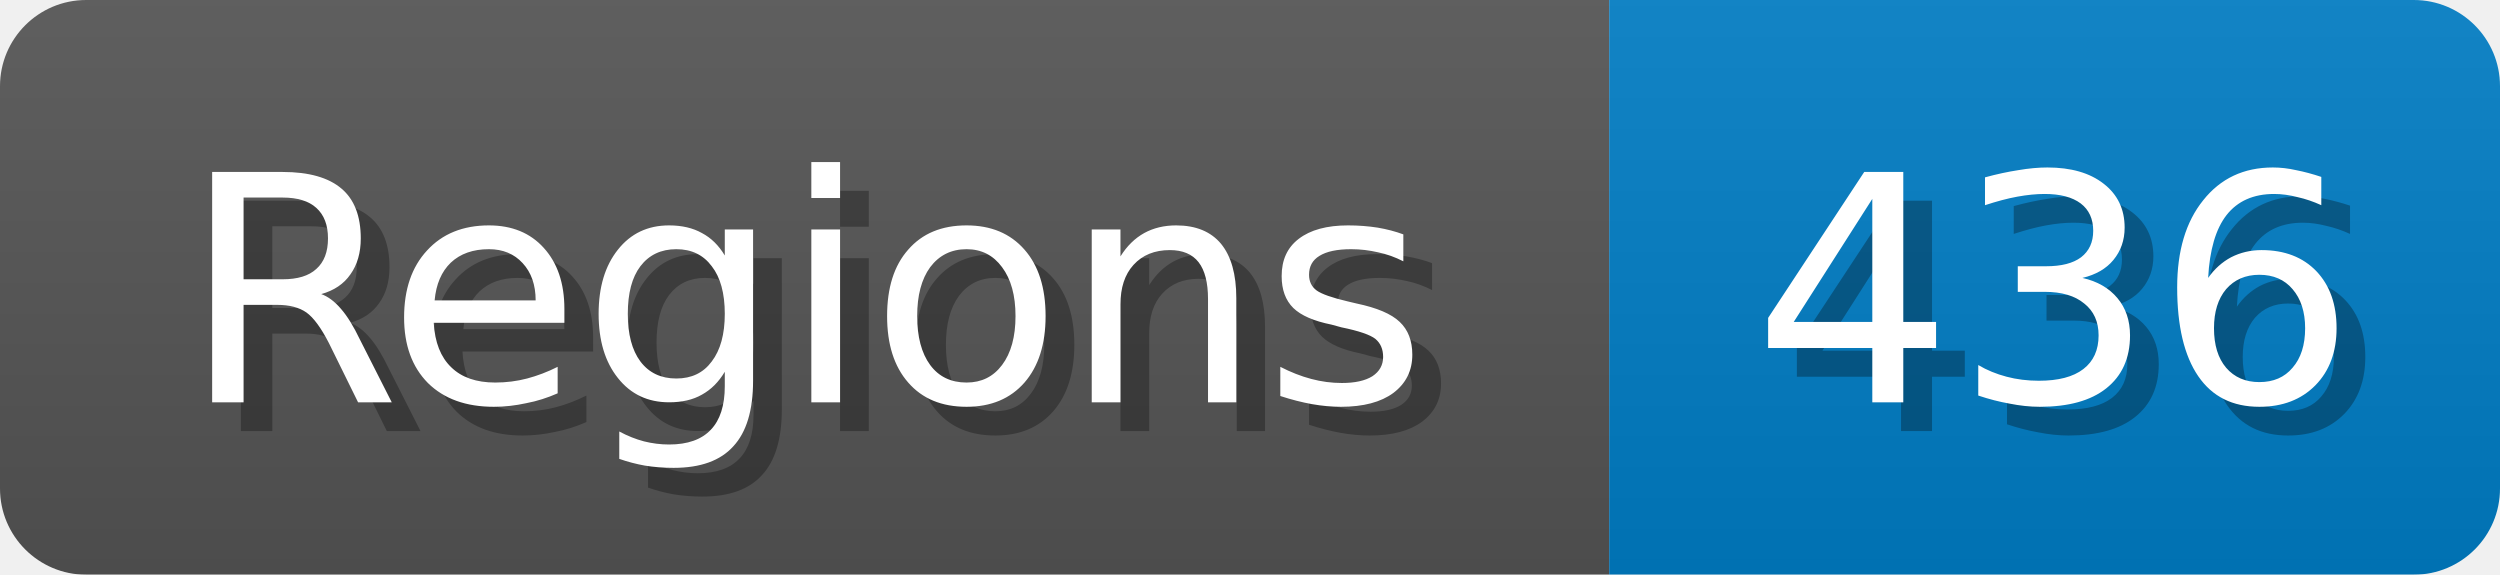
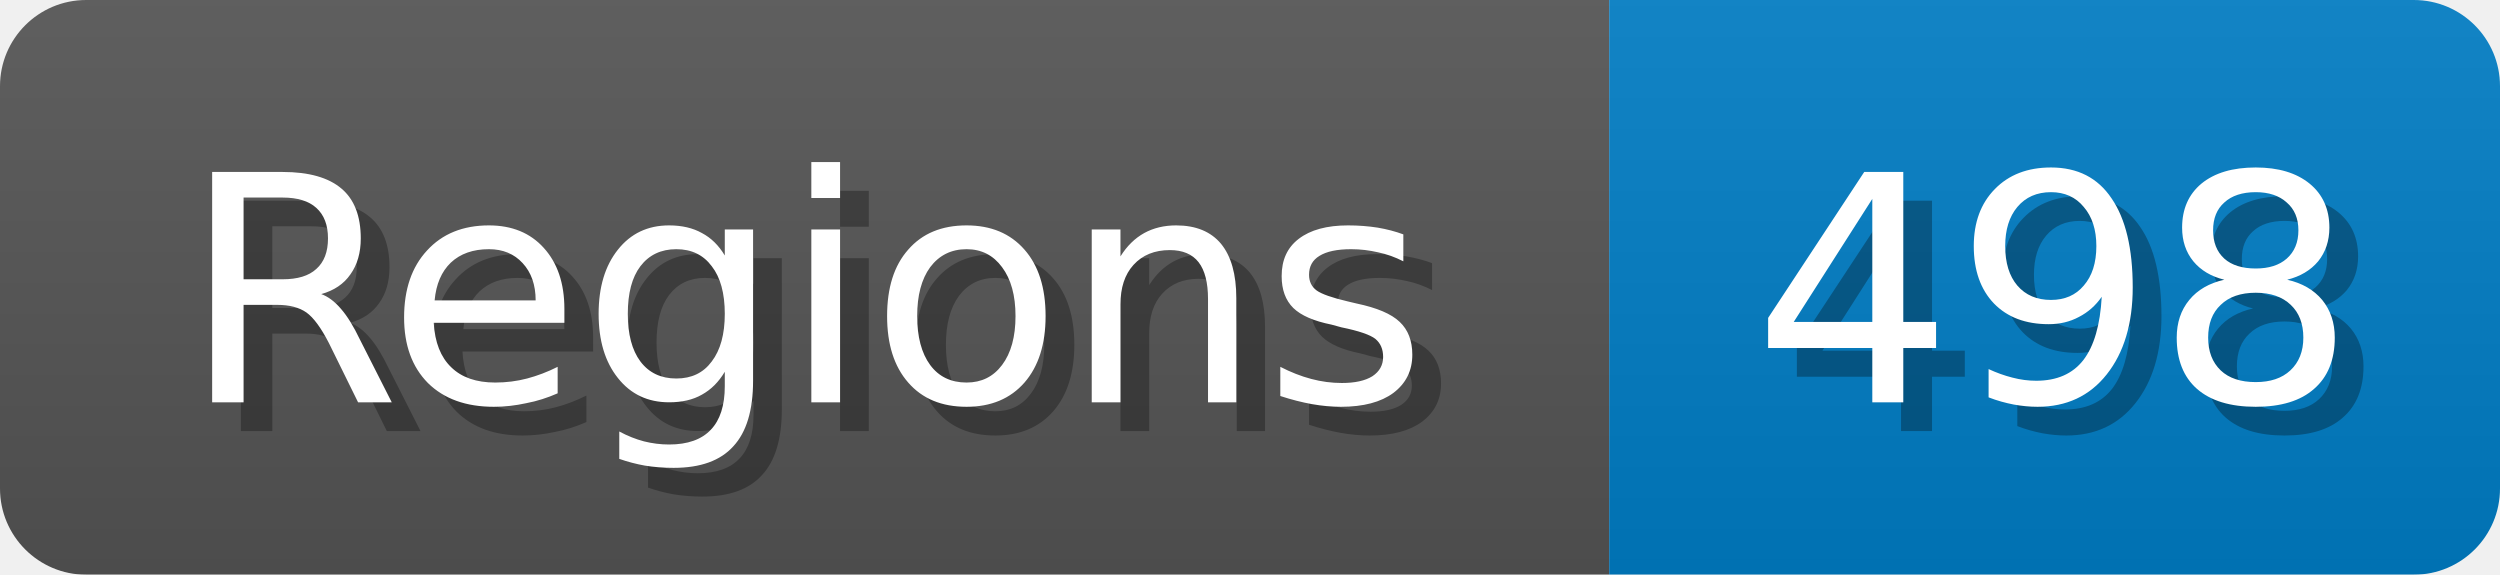
<svg xmlns="http://www.w3.org/2000/svg" width="87" height="20">
  <linearGradient id="b" x2="0" y2="100%">
    <stop offset="0" stop-color="#bbb" stop-opacity=".1" />
    <stop offset="1" stop-opacity=".1" />
  </linearGradient>
  <mask id="anybadge_1">
    <rect width="87" height="20" rx="3" fill="#fff" />
  </mask>
  <g mask="url(#anybadge_1)">
    <path fill="#555" d="M0 0h56v20H0z" />
    <path fill="#007ec6" d="M56 0h31v20H56z" />
    <path fill="url(#b)" d="M0 0h87v20H0z" />
  </g>
  <g fill="#fff" text-anchor="middle" font-family="DejaVu Sans,Verdana,Geneva,sans-serif" font-size="11">
    <text x="29.0" y="15" fill="#010101" fill-opacity=".3">Regions</text>
    <text x="28.0" y="14">Regions</text>
  </g>
  <g fill="#fff" text-anchor="middle" font-family="DejaVu Sans,Verdana,Geneva,sans-serif" font-size="11">
-     <text x="72.5" y="15" fill="#010101" fill-opacity=".3">436</text>
-     <text x="71.5" y="14">436</text>
+     <text x="72.5" y="15" fill="#010101" fill-opacity=".3">498</text>
+     <text x="71.5" y="14">498</text>
  </g>
</svg>
